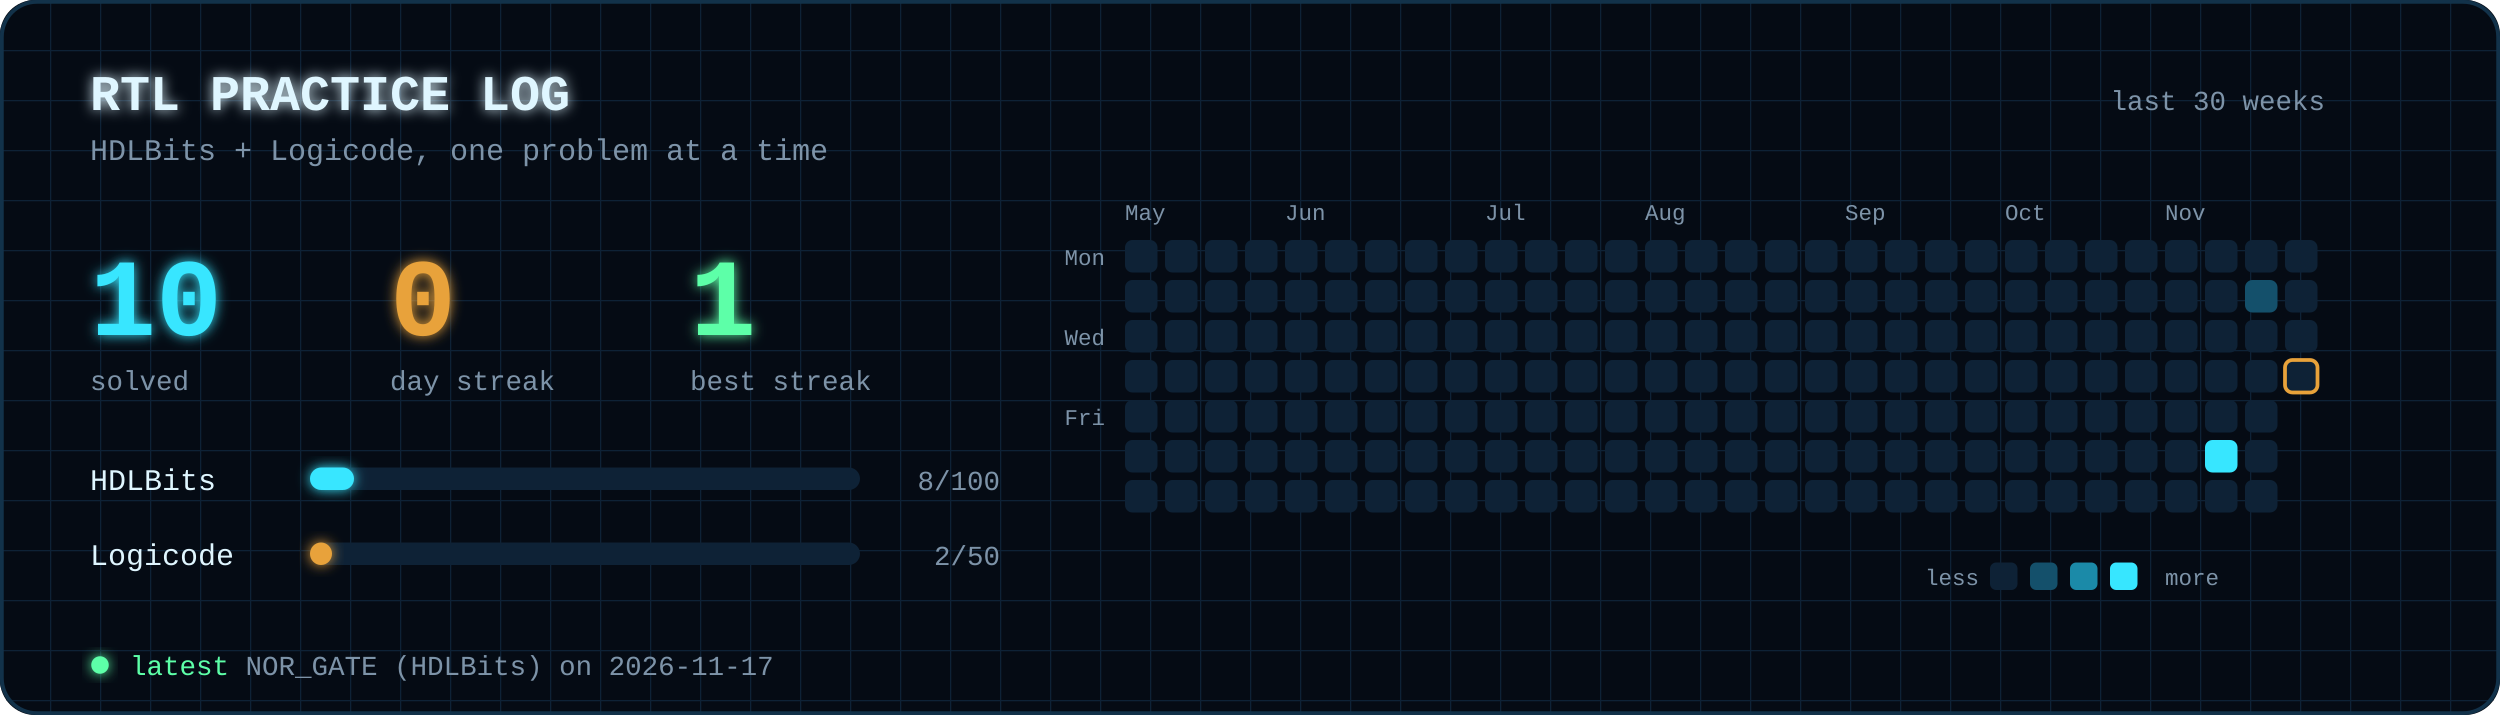
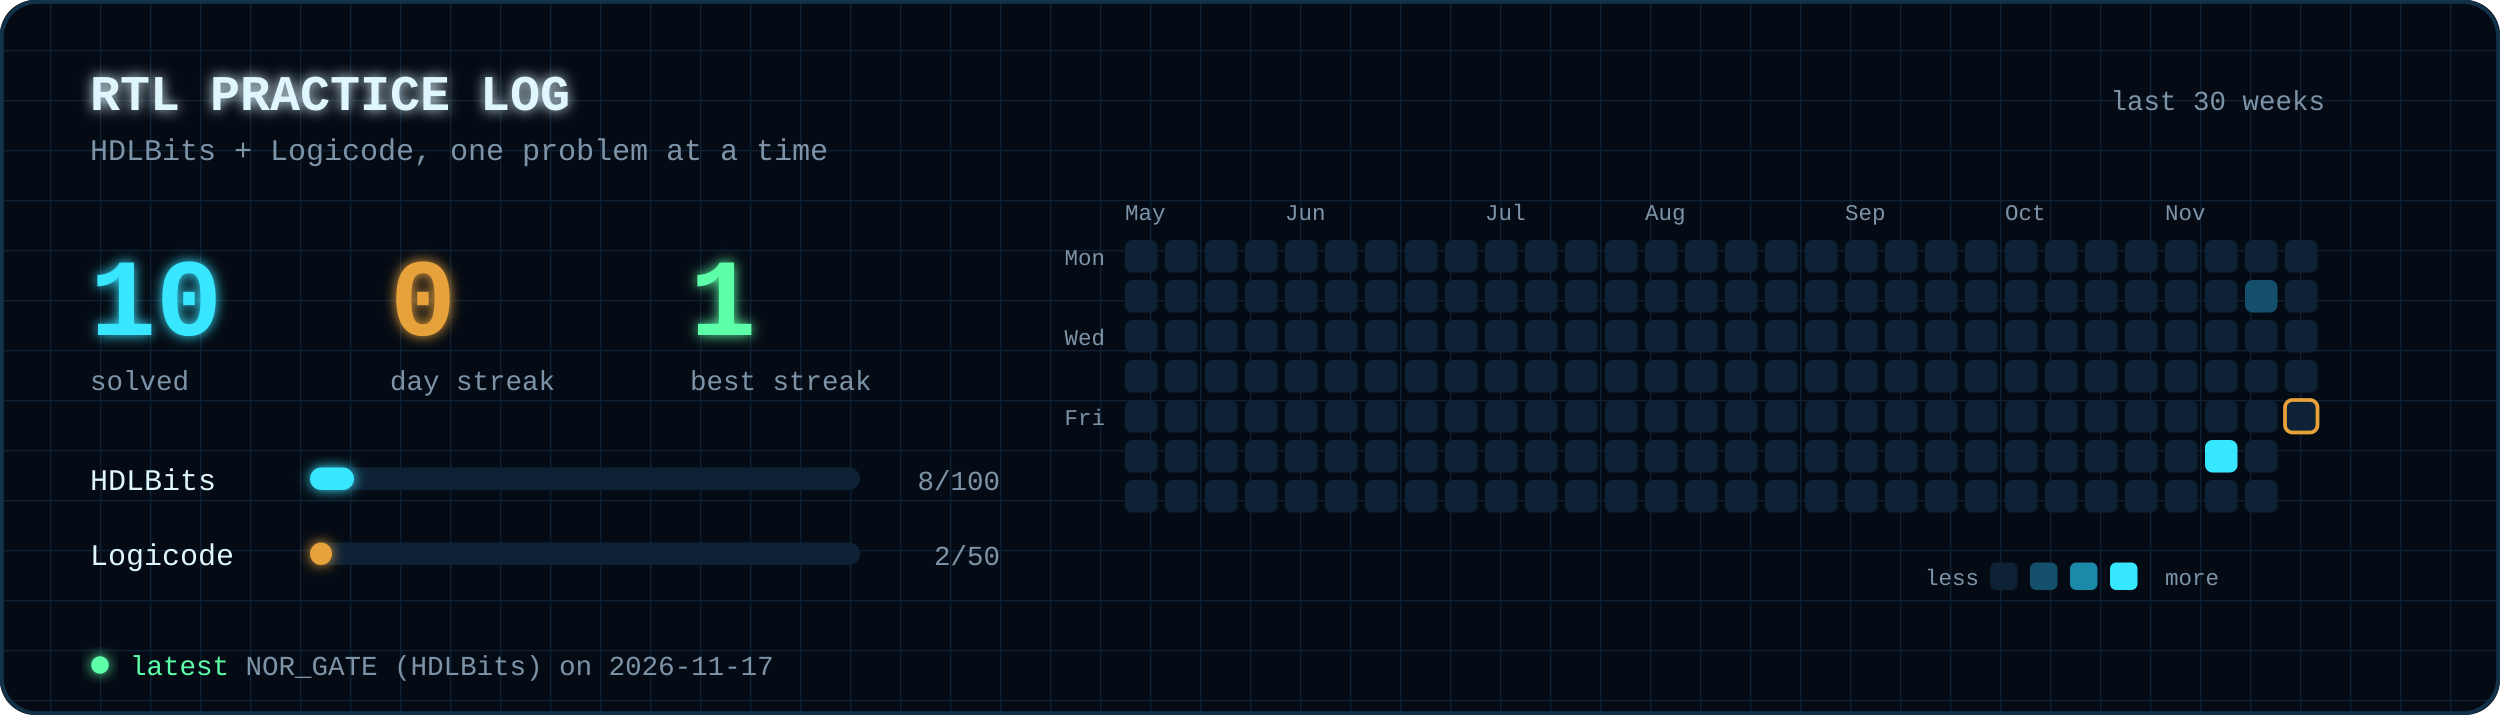
<svg xmlns="http://www.w3.org/2000/svg" viewBox="0 0 1000 286" width="1000" height="286" font-family="'JetBrains Mono','Fira Code',Consolas,'Courier New',monospace">
  <defs>
    <filter id="glow" x="-50%" y="-50%" width="200%" height="200%">
      <feGaussianBlur stdDeviation="2.5" result="b" />
      <feMerge>
        <feMergeNode in="b" />
        <feMergeNode in="SourceGraphic" />
      </feMerge>
    </filter>
    <pattern id="grid" width="20" height="20" patternUnits="userSpaceOnUse">
      <path d="M20 0H0V20" fill="none" stroke="#0e2236" stroke-width="1" />
    </pattern>
  </defs>
  <rect width="1000" height="286" rx="14" fill="#050b14" />
  <rect width="1000" height="286" rx="14" fill="url(#grid)" />
  <text x="36" y="44" font-size="20" font-weight="bold" fill="#dff6ff" text-anchor="start" filter="url(#glow)">RTL PRACTICE LOG</text>
  <text x="36" y="64" font-size="12" font-weight="normal" fill="#7d93a8" text-anchor="start">HDLBits + Logicode, one problem at a time</text>
  <text x="930" y="44" font-size="11" font-weight="normal" fill="#7d93a8" text-anchor="end">last 30 weeks</text>
  <text x="36" y="134" font-size="44" font-weight="bold" fill="#37e6ff" text-anchor="start" filter="url(#glow)">10</text>
  <text x="36" y="156" font-size="11" font-weight="normal" fill="#7d93a8" text-anchor="start">solved</text>
  <text x="156" y="134" font-size="44" font-weight="bold" fill="#e8a23a" text-anchor="start" filter="url(#glow)">0</text>
  <text x="156" y="156" font-size="11" font-weight="normal" fill="#7d93a8" text-anchor="start">day streak</text>
  <text x="276" y="134" font-size="44" font-weight="bold" fill="#5dffa8" text-anchor="start" filter="url(#glow)">1</text>
  <text x="276" y="156" font-size="11" font-weight="normal" fill="#7d93a8" text-anchor="start">best streak</text>
  <text x="36" y="196" font-size="12" font-weight="normal" fill="#dff6ff" text-anchor="start">HDLBits</text>
  <rect x="124" y="187" width="220" height="9" rx="4.5" fill="#0e2236" />
  <rect x="124" y="187" width="17.6" height="9" rx="4.5" fill="#37e6ff" filter="url(#glow)">
    <animate attributeName="width" from="0" to="17.6" dur="1.2s" fill="freeze" />
  </rect>
  <text x="400" y="196" font-size="11" font-weight="normal" fill="#7d93a8" text-anchor="end">8/100</text>
  <text x="36" y="226" font-size="12" font-weight="normal" fill="#dff6ff" text-anchor="start">Logicode</text>
  <rect x="124" y="217" width="220" height="9" rx="4.5" fill="#0e2236" />
  <rect x="124" y="217" width="8.8" height="9" rx="4.5" fill="#e8a23a" filter="url(#glow)">
    <animate attributeName="width" from="0" to="8.8" dur="1.2s" fill="freeze" />
  </rect>
  <text x="400" y="226" font-size="11" font-weight="normal" fill="#7d93a8" text-anchor="end">2/50</text>
  <text x="450" y="88" font-size="9" font-weight="normal" fill="#7d93a8" text-anchor="start">May</text>
  <rect x="450" y="96" width="13" height="13" rx="3" fill="#0e2236">
    <animate attributeName="opacity" values="0;0;1;1" keyTimes="0;0.000;0.090;1" dur="1.6s" fill="freeze" />
  </rect>
  <rect x="450" y="112" width="13" height="13" rx="3" fill="#0e2236">
    <animate attributeName="opacity" values="0;0;1;1" keyTimes="0;0.004;0.094;1" dur="1.6s" fill="freeze" />
  </rect>
  <rect x="450" y="128" width="13" height="13" rx="3" fill="#0e2236">
    <animate attributeName="opacity" values="0;0;1;1" keyTimes="0;0.007;0.098;1" dur="1.6s" fill="freeze" />
  </rect>
  <rect x="450" y="144" width="13" height="13" rx="3" fill="#0e2236">
    <animate attributeName="opacity" values="0;0;1;1" keyTimes="0;0.011;0.101;1" dur="1.6s" fill="freeze" />
  </rect>
  <rect x="450" y="160" width="13" height="13" rx="3" fill="#0e2236">
    <animate attributeName="opacity" values="0;0;1;1" keyTimes="0;0.015;0.105;1" dur="1.6s" fill="freeze" />
  </rect>
  <rect x="450" y="176" width="13" height="13" rx="3" fill="#0e2236">
    <animate attributeName="opacity" values="0;0;1;1" keyTimes="0;0.019;0.109;1" dur="1.6s" fill="freeze" />
  </rect>
  <rect x="450" y="192" width="13" height="13" rx="3" fill="#0e2236">
    <animate attributeName="opacity" values="0;0;1;1" keyTimes="0;0.023;0.113;1" dur="1.6s" fill="freeze" />
  </rect>
  <rect x="466" y="96" width="13" height="13" rx="3" fill="#0e2236">
    <animate attributeName="opacity" values="0;0;1;1" keyTimes="0;0.026;0.116;1" dur="1.6s" fill="freeze" />
  </rect>
  <rect x="466" y="112" width="13" height="13" rx="3" fill="#0e2236">
    <animate attributeName="opacity" values="0;0;1;1" keyTimes="0;0.030;0.120;1" dur="1.6s" fill="freeze" />
  </rect>
  <rect x="466" y="128" width="13" height="13" rx="3" fill="#0e2236">
    <animate attributeName="opacity" values="0;0;1;1" keyTimes="0;0.034;0.124;1" dur="1.6s" fill="freeze" />
  </rect>
  <rect x="466" y="144" width="13" height="13" rx="3" fill="#0e2236">
    <animate attributeName="opacity" values="0;0;1;1" keyTimes="0;0.037;0.128;1" dur="1.6s" fill="freeze" />
  </rect>
  <rect x="466" y="160" width="13" height="13" rx="3" fill="#0e2236">
    <animate attributeName="opacity" values="0;0;1;1" keyTimes="0;0.041;0.131;1" dur="1.6s" fill="freeze" />
  </rect>
  <rect x="466" y="176" width="13" height="13" rx="3" fill="#0e2236">
    <animate attributeName="opacity" values="0;0;1;1" keyTimes="0;0.045;0.135;1" dur="1.6s" fill="freeze" />
  </rect>
  <rect x="466" y="192" width="13" height="13" rx="3" fill="#0e2236">
    <animate attributeName="opacity" values="0;0;1;1" keyTimes="0;0.049;0.139;1" dur="1.6s" fill="freeze" />
  </rect>
  <rect x="482" y="96" width="13" height="13" rx="3" fill="#0e2236">
    <animate attributeName="opacity" values="0;0;1;1" keyTimes="0;0.052;0.142;1" dur="1.6s" fill="freeze" />
  </rect>
  <rect x="482" y="112" width="13" height="13" rx="3" fill="#0e2236">
    <animate attributeName="opacity" values="0;0;1;1" keyTimes="0;0.056;0.146;1" dur="1.6s" fill="freeze" />
  </rect>
  <rect x="482" y="128" width="13" height="13" rx="3" fill="#0e2236">
    <animate attributeName="opacity" values="0;0;1;1" keyTimes="0;0.060;0.150;1" dur="1.6s" fill="freeze" />
  </rect>
  <rect x="482" y="144" width="13" height="13" rx="3" fill="#0e2236">
    <animate attributeName="opacity" values="0;0;1;1" keyTimes="0;0.064;0.154;1" dur="1.6s" fill="freeze" />
  </rect>
  <rect x="482" y="160" width="13" height="13" rx="3" fill="#0e2236">
    <animate attributeName="opacity" values="0;0;1;1" keyTimes="0;0.067;0.157;1" dur="1.6s" fill="freeze" />
  </rect>
  <rect x="482" y="176" width="13" height="13" rx="3" fill="#0e2236">
    <animate attributeName="opacity" values="0;0;1;1" keyTimes="0;0.071;0.161;1" dur="1.6s" fill="freeze" />
  </rect>
  <rect x="482" y="192" width="13" height="13" rx="3" fill="#0e2236">
    <animate attributeName="opacity" values="0;0;1;1" keyTimes="0;0.075;0.165;1" dur="1.6s" fill="freeze" />
  </rect>
  <rect x="498" y="96" width="13" height="13" rx="3" fill="#0e2236">
    <animate attributeName="opacity" values="0;0;1;1" keyTimes="0;0.079;0.169;1" dur="1.6s" fill="freeze" />
  </rect>
  <rect x="498" y="112" width="13" height="13" rx="3" fill="#0e2236">
    <animate attributeName="opacity" values="0;0;1;1" keyTimes="0;0.083;0.172;1" dur="1.6s" fill="freeze" />
  </rect>
  <rect x="498" y="128" width="13" height="13" rx="3" fill="#0e2236">
    <animate attributeName="opacity" values="0;0;1;1" keyTimes="0;0.086;0.176;1" dur="1.6s" fill="freeze" />
  </rect>
  <rect x="498" y="144" width="13" height="13" rx="3" fill="#0e2236">
    <animate attributeName="opacity" values="0;0;1;1" keyTimes="0;0.090;0.180;1" dur="1.6s" fill="freeze" />
  </rect>
  <rect x="498" y="160" width="13" height="13" rx="3" fill="#0e2236">
    <animate attributeName="opacity" values="0;0;1;1" keyTimes="0;0.094;0.184;1" dur="1.6s" fill="freeze" />
  </rect>
  <rect x="498" y="176" width="13" height="13" rx="3" fill="#0e2236">
    <animate attributeName="opacity" values="0;0;1;1" keyTimes="0;0.097;0.188;1" dur="1.6s" fill="freeze" />
  </rect>
  <rect x="498" y="192" width="13" height="13" rx="3" fill="#0e2236">
    <animate attributeName="opacity" values="0;0;1;1" keyTimes="0;0.101;0.191;1" dur="1.6s" fill="freeze" />
  </rect>
  <text x="514" y="88" font-size="9" font-weight="normal" fill="#7d93a8" text-anchor="start">Jun</text>
  <rect x="514" y="96" width="13" height="13" rx="3" fill="#0e2236">
    <animate attributeName="opacity" values="0;0;1;1" keyTimes="0;0.105;0.195;1" dur="1.6s" fill="freeze" />
  </rect>
  <rect x="514" y="112" width="13" height="13" rx="3" fill="#0e2236">
    <animate attributeName="opacity" values="0;0;1;1" keyTimes="0;0.109;0.199;1" dur="1.6s" fill="freeze" />
  </rect>
  <rect x="514" y="128" width="13" height="13" rx="3" fill="#0e2236">
    <animate attributeName="opacity" values="0;0;1;1" keyTimes="0;0.112;0.202;1" dur="1.6s" fill="freeze" />
  </rect>
  <rect x="514" y="144" width="13" height="13" rx="3" fill="#0e2236">
    <animate attributeName="opacity" values="0;0;1;1" keyTimes="0;0.116;0.206;1" dur="1.6s" fill="freeze" />
  </rect>
  <rect x="514" y="160" width="13" height="13" rx="3" fill="#0e2236">
    <animate attributeName="opacity" values="0;0;1;1" keyTimes="0;0.120;0.210;1" dur="1.6s" fill="freeze" />
  </rect>
  <rect x="514" y="176" width="13" height="13" rx="3" fill="#0e2236">
    <animate attributeName="opacity" values="0;0;1;1" keyTimes="0;0.124;0.214;1" dur="1.6s" fill="freeze" />
  </rect>
  <rect x="514" y="192" width="13" height="13" rx="3" fill="#0e2236">
    <animate attributeName="opacity" values="0;0;1;1" keyTimes="0;0.128;0.217;1" dur="1.6s" fill="freeze" />
  </rect>
  <rect x="530" y="96" width="13" height="13" rx="3" fill="#0e2236">
    <animate attributeName="opacity" values="0;0;1;1" keyTimes="0;0.131;0.221;1" dur="1.6s" fill="freeze" />
  </rect>
  <rect x="530" y="112" width="13" height="13" rx="3" fill="#0e2236">
    <animate attributeName="opacity" values="0;0;1;1" keyTimes="0;0.135;0.225;1" dur="1.6s" fill="freeze" />
  </rect>
  <rect x="530" y="128" width="13" height="13" rx="3" fill="#0e2236">
    <animate attributeName="opacity" values="0;0;1;1" keyTimes="0;0.139;0.229;1" dur="1.6s" fill="freeze" />
  </rect>
  <rect x="530" y="144" width="13" height="13" rx="3" fill="#0e2236">
    <animate attributeName="opacity" values="0;0;1;1" keyTimes="0;0.142;0.232;1" dur="1.6s" fill="freeze" />
  </rect>
  <rect x="530" y="160" width="13" height="13" rx="3" fill="#0e2236">
    <animate attributeName="opacity" values="0;0;1;1" keyTimes="0;0.146;0.236;1" dur="1.6s" fill="freeze" />
  </rect>
  <rect x="530" y="176" width="13" height="13" rx="3" fill="#0e2236">
    <animate attributeName="opacity" values="0;0;1;1" keyTimes="0;0.150;0.240;1" dur="1.6s" fill="freeze" />
  </rect>
  <rect x="530" y="192" width="13" height="13" rx="3" fill="#0e2236">
    <animate attributeName="opacity" values="0;0;1;1" keyTimes="0;0.154;0.244;1" dur="1.6s" fill="freeze" />
  </rect>
  <rect x="546" y="96" width="13" height="13" rx="3" fill="#0e2236">
    <animate attributeName="opacity" values="0;0;1;1" keyTimes="0;0.158;0.247;1" dur="1.6s" fill="freeze" />
  </rect>
  <rect x="546" y="112" width="13" height="13" rx="3" fill="#0e2236">
    <animate attributeName="opacity" values="0;0;1;1" keyTimes="0;0.161;0.251;1" dur="1.6s" fill="freeze" />
  </rect>
  <rect x="546" y="128" width="13" height="13" rx="3" fill="#0e2236">
    <animate attributeName="opacity" values="0;0;1;1" keyTimes="0;0.165;0.255;1" dur="1.6s" fill="freeze" />
  </rect>
  <rect x="546" y="144" width="13" height="13" rx="3" fill="#0e2236">
    <animate attributeName="opacity" values="0;0;1;1" keyTimes="0;0.169;0.259;1" dur="1.6s" fill="freeze" />
  </rect>
  <rect x="546" y="160" width="13" height="13" rx="3" fill="#0e2236">
    <animate attributeName="opacity" values="0;0;1;1" keyTimes="0;0.173;0.263;1" dur="1.6s" fill="freeze" />
  </rect>
  <rect x="546" y="176" width="13" height="13" rx="3" fill="#0e2236">
    <animate attributeName="opacity" values="0;0;1;1" keyTimes="0;0.176;0.266;1" dur="1.6s" fill="freeze" />
  </rect>
  <rect x="546" y="192" width="13" height="13" rx="3" fill="#0e2236">
    <animate attributeName="opacity" values="0;0;1;1" keyTimes="0;0.180;0.270;1" dur="1.6s" fill="freeze" />
  </rect>
  <rect x="562" y="96" width="13" height="13" rx="3" fill="#0e2236">
    <animate attributeName="opacity" values="0;0;1;1" keyTimes="0;0.184;0.274;1" dur="1.6s" fill="freeze" />
  </rect>
  <rect x="562" y="112" width="13" height="13" rx="3" fill="#0e2236">
    <animate attributeName="opacity" values="0;0;1;1" keyTimes="0;0.187;0.277;1" dur="1.6s" fill="freeze" />
  </rect>
  <rect x="562" y="128" width="13" height="13" rx="3" fill="#0e2236">
    <animate attributeName="opacity" values="0;0;1;1" keyTimes="0;0.191;0.281;1" dur="1.6s" fill="freeze" />
  </rect>
  <rect x="562" y="144" width="13" height="13" rx="3" fill="#0e2236">
    <animate attributeName="opacity" values="0;0;1;1" keyTimes="0;0.195;0.285;1" dur="1.6s" fill="freeze" />
  </rect>
  <rect x="562" y="160" width="13" height="13" rx="3" fill="#0e2236">
    <animate attributeName="opacity" values="0;0;1;1" keyTimes="0;0.199;0.289;1" dur="1.6s" fill="freeze" />
  </rect>
  <rect x="562" y="176" width="13" height="13" rx="3" fill="#0e2236">
    <animate attributeName="opacity" values="0;0;1;1" keyTimes="0;0.202;0.292;1" dur="1.6s" fill="freeze" />
  </rect>
  <rect x="562" y="192" width="13" height="13" rx="3" fill="#0e2236">
    <animate attributeName="opacity" values="0;0;1;1" keyTimes="0;0.206;0.296;1" dur="1.6s" fill="freeze" />
  </rect>
  <rect x="578" y="96" width="13" height="13" rx="3" fill="#0e2236">
    <animate attributeName="opacity" values="0;0;1;1" keyTimes="0;0.210;0.300;1" dur="1.6s" fill="freeze" />
  </rect>
  <rect x="578" y="112" width="13" height="13" rx="3" fill="#0e2236">
    <animate attributeName="opacity" values="0;0;1;1" keyTimes="0;0.214;0.304;1" dur="1.6s" fill="freeze" />
  </rect>
  <rect x="578" y="128" width="13" height="13" rx="3" fill="#0e2236">
    <animate attributeName="opacity" values="0;0;1;1" keyTimes="0;0.217;0.307;1" dur="1.6s" fill="freeze" />
  </rect>
  <rect x="578" y="144" width="13" height="13" rx="3" fill="#0e2236">
    <animate attributeName="opacity" values="0;0;1;1" keyTimes="0;0.221;0.311;1" dur="1.6s" fill="freeze" />
  </rect>
  <rect x="578" y="160" width="13" height="13" rx="3" fill="#0e2236">
    <animate attributeName="opacity" values="0;0;1;1" keyTimes="0;0.225;0.315;1" dur="1.6s" fill="freeze" />
  </rect>
  <rect x="578" y="176" width="13" height="13" rx="3" fill="#0e2236">
    <animate attributeName="opacity" values="0;0;1;1" keyTimes="0;0.229;0.319;1" dur="1.6s" fill="freeze" />
  </rect>
  <rect x="578" y="192" width="13" height="13" rx="3" fill="#0e2236">
    <animate attributeName="opacity" values="0;0;1;1" keyTimes="0;0.232;0.323;1" dur="1.6s" fill="freeze" />
  </rect>
  <text x="594" y="88" font-size="9" font-weight="normal" fill="#7d93a8" text-anchor="start">Jul</text>
  <rect x="594" y="96" width="13" height="13" rx="3" fill="#0e2236">
    <animate attributeName="opacity" values="0;0;1;1" keyTimes="0;0.236;0.326;1" dur="1.6s" fill="freeze" />
  </rect>
  <rect x="594" y="112" width="13" height="13" rx="3" fill="#0e2236">
    <animate attributeName="opacity" values="0;0;1;1" keyTimes="0;0.240;0.330;1" dur="1.6s" fill="freeze" />
  </rect>
  <rect x="594" y="128" width="13" height="13" rx="3" fill="#0e2236">
    <animate attributeName="opacity" values="0;0;1;1" keyTimes="0;0.244;0.334;1" dur="1.6s" fill="freeze" />
  </rect>
  <rect x="594" y="144" width="13" height="13" rx="3" fill="#0e2236">
    <animate attributeName="opacity" values="0;0;1;1" keyTimes="0;0.247;0.338;1" dur="1.6s" fill="freeze" />
  </rect>
  <rect x="594" y="160" width="13" height="13" rx="3" fill="#0e2236">
    <animate attributeName="opacity" values="0;0;1;1" keyTimes="0;0.251;0.341;1" dur="1.6s" fill="freeze" />
  </rect>
  <rect x="594" y="176" width="13" height="13" rx="3" fill="#0e2236">
    <animate attributeName="opacity" values="0;0;1;1" keyTimes="0;0.255;0.345;1" dur="1.6s" fill="freeze" />
  </rect>
  <rect x="594" y="192" width="13" height="13" rx="3" fill="#0e2236">
    <animate attributeName="opacity" values="0;0;1;1" keyTimes="0;0.259;0.349;1" dur="1.6s" fill="freeze" />
  </rect>
  <rect x="610" y="96" width="13" height="13" rx="3" fill="#0e2236">
    <animate attributeName="opacity" values="0;0;1;1" keyTimes="0;0.262;0.352;1" dur="1.6s" fill="freeze" />
  </rect>
  <rect x="610" y="112" width="13" height="13" rx="3" fill="#0e2236">
    <animate attributeName="opacity" values="0;0;1;1" keyTimes="0;0.266;0.356;1" dur="1.6s" fill="freeze" />
  </rect>
  <rect x="610" y="128" width="13" height="13" rx="3" fill="#0e2236">
    <animate attributeName="opacity" values="0;0;1;1" keyTimes="0;0.270;0.360;1" dur="1.6s" fill="freeze" />
  </rect>
  <rect x="610" y="144" width="13" height="13" rx="3" fill="#0e2236">
    <animate attributeName="opacity" values="0;0;1;1" keyTimes="0;0.274;0.364;1" dur="1.6s" fill="freeze" />
  </rect>
  <rect x="610" y="160" width="13" height="13" rx="3" fill="#0e2236">
    <animate attributeName="opacity" values="0;0;1;1" keyTimes="0;0.277;0.367;1" dur="1.6s" fill="freeze" />
  </rect>
  <rect x="610" y="176" width="13" height="13" rx="3" fill="#0e2236">
    <animate attributeName="opacity" values="0;0;1;1" keyTimes="0;0.281;0.371;1" dur="1.6s" fill="freeze" />
  </rect>
  <rect x="610" y="192" width="13" height="13" rx="3" fill="#0e2236">
    <animate attributeName="opacity" values="0;0;1;1" keyTimes="0;0.285;0.375;1" dur="1.6s" fill="freeze" />
  </rect>
  <rect x="626" y="96" width="13" height="13" rx="3" fill="#0e2236">
    <animate attributeName="opacity" values="0;0;1;1" keyTimes="0;0.289;0.379;1" dur="1.6s" fill="freeze" />
  </rect>
  <rect x="626" y="112" width="13" height="13" rx="3" fill="#0e2236">
    <animate attributeName="opacity" values="0;0;1;1" keyTimes="0;0.292;0.382;1" dur="1.6s" fill="freeze" />
  </rect>
  <rect x="626" y="128" width="13" height="13" rx="3" fill="#0e2236">
    <animate attributeName="opacity" values="0;0;1;1" keyTimes="0;0.296;0.386;1" dur="1.6s" fill="freeze" />
  </rect>
  <rect x="626" y="144" width="13" height="13" rx="3" fill="#0e2236">
    <animate attributeName="opacity" values="0;0;1;1" keyTimes="0;0.300;0.390;1" dur="1.6s" fill="freeze" />
  </rect>
  <rect x="626" y="160" width="13" height="13" rx="3" fill="#0e2236">
    <animate attributeName="opacity" values="0;0;1;1" keyTimes="0;0.304;0.394;1" dur="1.6s" fill="freeze" />
  </rect>
  <rect x="626" y="176" width="13" height="13" rx="3" fill="#0e2236">
    <animate attributeName="opacity" values="0;0;1;1" keyTimes="0;0.307;0.397;1" dur="1.6s" fill="freeze" />
  </rect>
  <rect x="626" y="192" width="13" height="13" rx="3" fill="#0e2236">
    <animate attributeName="opacity" values="0;0;1;1" keyTimes="0;0.311;0.401;1" dur="1.6s" fill="freeze" />
  </rect>
  <rect x="642" y="96" width="13" height="13" rx="3" fill="#0e2236">
    <animate attributeName="opacity" values="0;0;1;1" keyTimes="0;0.315;0.405;1" dur="1.6s" fill="freeze" />
  </rect>
  <rect x="642" y="112" width="13" height="13" rx="3" fill="#0e2236">
    <animate attributeName="opacity" values="0;0;1;1" keyTimes="0;0.319;0.409;1" dur="1.6s" fill="freeze" />
  </rect>
  <rect x="642" y="128" width="13" height="13" rx="3" fill="#0e2236">
    <animate attributeName="opacity" values="0;0;1;1" keyTimes="0;0.323;0.412;1" dur="1.6s" fill="freeze" />
  </rect>
  <rect x="642" y="144" width="13" height="13" rx="3" fill="#0e2236">
    <animate attributeName="opacity" values="0;0;1;1" keyTimes="0;0.326;0.416;1" dur="1.6s" fill="freeze" />
  </rect>
  <rect x="642" y="160" width="13" height="13" rx="3" fill="#0e2236">
    <animate attributeName="opacity" values="0;0;1;1" keyTimes="0;0.330;0.420;1" dur="1.6s" fill="freeze" />
  </rect>
  <rect x="642" y="176" width="13" height="13" rx="3" fill="#0e2236">
    <animate attributeName="opacity" values="0;0;1;1" keyTimes="0;0.334;0.424;1" dur="1.6s" fill="freeze" />
  </rect>
  <rect x="642" y="192" width="13" height="13" rx="3" fill="#0e2236">
    <animate attributeName="opacity" values="0;0;1;1" keyTimes="0;0.338;0.427;1" dur="1.6s" fill="freeze" />
  </rect>
  <text x="658" y="88" font-size="9" font-weight="normal" fill="#7d93a8" text-anchor="start">Aug</text>
  <rect x="658" y="96" width="13" height="13" rx="3" fill="#0e2236">
    <animate attributeName="opacity" values="0;0;1;1" keyTimes="0;0.341;0.431;1" dur="1.6s" fill="freeze" />
  </rect>
  <rect x="658" y="112" width="13" height="13" rx="3" fill="#0e2236">
    <animate attributeName="opacity" values="0;0;1;1" keyTimes="0;0.345;0.435;1" dur="1.6s" fill="freeze" />
  </rect>
  <rect x="658" y="128" width="13" height="13" rx="3" fill="#0e2236">
    <animate attributeName="opacity" values="0;0;1;1" keyTimes="0;0.349;0.439;1" dur="1.6s" fill="freeze" />
  </rect>
  <rect x="658" y="144" width="13" height="13" rx="3" fill="#0e2236">
    <animate attributeName="opacity" values="0;0;1;1" keyTimes="0;0.353;0.443;1" dur="1.6s" fill="freeze" />
  </rect>
  <rect x="658" y="160" width="13" height="13" rx="3" fill="#0e2236">
    <animate attributeName="opacity" values="0;0;1;1" keyTimes="0;0.356;0.446;1" dur="1.6s" fill="freeze" />
  </rect>
  <rect x="658" y="176" width="13" height="13" rx="3" fill="#0e2236">
    <animate attributeName="opacity" values="0;0;1;1" keyTimes="0;0.360;0.450;1" dur="1.6s" fill="freeze" />
  </rect>
  <rect x="658" y="192" width="13" height="13" rx="3" fill="#0e2236">
    <animate attributeName="opacity" values="0;0;1;1" keyTimes="0;0.364;0.454;1" dur="1.6s" fill="freeze" />
  </rect>
  <rect x="674" y="96" width="13" height="13" rx="3" fill="#0e2236">
    <animate attributeName="opacity" values="0;0;1;1" keyTimes="0;0.367;0.457;1" dur="1.6s" fill="freeze" />
  </rect>
  <rect x="674" y="112" width="13" height="13" rx="3" fill="#0e2236">
    <animate attributeName="opacity" values="0;0;1;1" keyTimes="0;0.371;0.461;1" dur="1.6s" fill="freeze" />
  </rect>
  <rect x="674" y="128" width="13" height="13" rx="3" fill="#0e2236">
    <animate attributeName="opacity" values="0;0;1;1" keyTimes="0;0.375;0.465;1" dur="1.6s" fill="freeze" />
  </rect>
  <rect x="674" y="144" width="13" height="13" rx="3" fill="#0e2236">
    <animate attributeName="opacity" values="0;0;1;1" keyTimes="0;0.379;0.469;1" dur="1.6s" fill="freeze" />
  </rect>
  <rect x="674" y="160" width="13" height="13" rx="3" fill="#0e2236">
    <animate attributeName="opacity" values="0;0;1;1" keyTimes="0;0.382;0.472;1" dur="1.6s" fill="freeze" />
  </rect>
  <rect x="674" y="176" width="13" height="13" rx="3" fill="#0e2236">
    <animate attributeName="opacity" values="0;0;1;1" keyTimes="0;0.386;0.476;1" dur="1.6s" fill="freeze" />
  </rect>
  <rect x="674" y="192" width="13" height="13" rx="3" fill="#0e2236">
    <animate attributeName="opacity" values="0;0;1;1" keyTimes="0;0.390;0.480;1" dur="1.6s" fill="freeze" />
  </rect>
  <rect x="690" y="96" width="13" height="13" rx="3" fill="#0e2236">
    <animate attributeName="opacity" values="0;0;1;1" keyTimes="0;0.394;0.484;1" dur="1.6s" fill="freeze" />
  </rect>
  <rect x="690" y="112" width="13" height="13" rx="3" fill="#0e2236">
    <animate attributeName="opacity" values="0;0;1;1" keyTimes="0;0.397;0.487;1" dur="1.6s" fill="freeze" />
  </rect>
  <rect x="690" y="128" width="13" height="13" rx="3" fill="#0e2236">
    <animate attributeName="opacity" values="0;0;1;1" keyTimes="0;0.401;0.491;1" dur="1.6s" fill="freeze" />
  </rect>
  <rect x="690" y="144" width="13" height="13" rx="3" fill="#0e2236">
    <animate attributeName="opacity" values="0;0;1;1" keyTimes="0;0.405;0.495;1" dur="1.6s" fill="freeze" />
  </rect>
  <rect x="690" y="160" width="13" height="13" rx="3" fill="#0e2236">
    <animate attributeName="opacity" values="0;0;1;1" keyTimes="0;0.409;0.499;1" dur="1.6s" fill="freeze" />
  </rect>
  <rect x="690" y="176" width="13" height="13" rx="3" fill="#0e2236">
    <animate attributeName="opacity" values="0;0;1;1" keyTimes="0;0.412;0.502;1" dur="1.6s" fill="freeze" />
  </rect>
  <rect x="690" y="192" width="13" height="13" rx="3" fill="#0e2236">
    <animate attributeName="opacity" values="0;0;1;1" keyTimes="0;0.416;0.506;1" dur="1.6s" fill="freeze" />
  </rect>
  <rect x="706" y="96" width="13" height="13" rx="3" fill="#0e2236">
    <animate attributeName="opacity" values="0;0;1;1" keyTimes="0;0.420;0.510;1" dur="1.6s" fill="freeze" />
  </rect>
  <rect x="706" y="112" width="13" height="13" rx="3" fill="#0e2236">
    <animate attributeName="opacity" values="0;0;1;1" keyTimes="0;0.424;0.514;1" dur="1.6s" fill="freeze" />
  </rect>
  <rect x="706" y="128" width="13" height="13" rx="3" fill="#0e2236">
    <animate attributeName="opacity" values="0;0;1;1" keyTimes="0;0.427;0.517;1" dur="1.6s" fill="freeze" />
  </rect>
  <rect x="706" y="144" width="13" height="13" rx="3" fill="#0e2236">
    <animate attributeName="opacity" values="0;0;1;1" keyTimes="0;0.431;0.521;1" dur="1.6s" fill="freeze" />
  </rect>
  <rect x="706" y="160" width="13" height="13" rx="3" fill="#0e2236">
    <animate attributeName="opacity" values="0;0;1;1" keyTimes="0;0.435;0.525;1" dur="1.6s" fill="freeze" />
  </rect>
  <rect x="706" y="176" width="13" height="13" rx="3" fill="#0e2236">
    <animate attributeName="opacity" values="0;0;1;1" keyTimes="0;0.439;0.529;1" dur="1.6s" fill="freeze" />
  </rect>
  <rect x="706" y="192" width="13" height="13" rx="3" fill="#0e2236">
    <animate attributeName="opacity" values="0;0;1;1" keyTimes="0;0.442;0.532;1" dur="1.6s" fill="freeze" />
  </rect>
  <rect x="722" y="96" width="13" height="13" rx="3" fill="#0e2236">
    <animate attributeName="opacity" values="0;0;1;1" keyTimes="0;0.446;0.536;1" dur="1.6s" fill="freeze" />
  </rect>
  <rect x="722" y="112" width="13" height="13" rx="3" fill="#0e2236">
    <animate attributeName="opacity" values="0;0;1;1" keyTimes="0;0.450;0.540;1" dur="1.6s" fill="freeze" />
  </rect>
  <rect x="722" y="128" width="13" height="13" rx="3" fill="#0e2236">
    <animate attributeName="opacity" values="0;0;1;1" keyTimes="0;0.454;0.544;1" dur="1.6s" fill="freeze" />
  </rect>
  <rect x="722" y="144" width="13" height="13" rx="3" fill="#0e2236">
    <animate attributeName="opacity" values="0;0;1;1" keyTimes="0;0.457;0.547;1" dur="1.6s" fill="freeze" />
  </rect>
  <rect x="722" y="160" width="13" height="13" rx="3" fill="#0e2236">
    <animate attributeName="opacity" values="0;0;1;1" keyTimes="0;0.461;0.551;1" dur="1.6s" fill="freeze" />
  </rect>
  <rect x="722" y="176" width="13" height="13" rx="3" fill="#0e2236">
    <animate attributeName="opacity" values="0;0;1;1" keyTimes="0;0.465;0.555;1" dur="1.6s" fill="freeze" />
  </rect>
  <rect x="722" y="192" width="13" height="13" rx="3" fill="#0e2236">
    <animate attributeName="opacity" values="0;0;1;1" keyTimes="0;0.469;0.559;1" dur="1.6s" fill="freeze" />
  </rect>
  <text x="738" y="88" font-size="9" font-weight="normal" fill="#7d93a8" text-anchor="start">Sep</text>
  <rect x="738" y="96" width="13" height="13" rx="3" fill="#0e2236">
    <animate attributeName="opacity" values="0;0;1;1" keyTimes="0;0.472;0.562;1" dur="1.6s" fill="freeze" />
  </rect>
  <rect x="738" y="112" width="13" height="13" rx="3" fill="#0e2236">
    <animate attributeName="opacity" values="0;0;1;1" keyTimes="0;0.476;0.566;1" dur="1.6s" fill="freeze" />
  </rect>
  <rect x="738" y="128" width="13" height="13" rx="3" fill="#0e2236">
    <animate attributeName="opacity" values="0;0;1;1" keyTimes="0;0.480;0.570;1" dur="1.6s" fill="freeze" />
  </rect>
  <rect x="738" y="144" width="13" height="13" rx="3" fill="#0e2236">
    <animate attributeName="opacity" values="0;0;1;1" keyTimes="0;0.484;0.574;1" dur="1.6s" fill="freeze" />
  </rect>
  <rect x="738" y="160" width="13" height="13" rx="3" fill="#0e2236">
    <animate attributeName="opacity" values="0;0;1;1" keyTimes="0;0.487;0.578;1" dur="1.6s" fill="freeze" />
  </rect>
  <rect x="738" y="176" width="13" height="13" rx="3" fill="#0e2236">
    <animate attributeName="opacity" values="0;0;1;1" keyTimes="0;0.491;0.581;1" dur="1.6s" fill="freeze" />
  </rect>
  <rect x="738" y="192" width="13" height="13" rx="3" fill="#0e2236">
    <animate attributeName="opacity" values="0;0;1;1" keyTimes="0;0.495;0.585;1" dur="1.6s" fill="freeze" />
  </rect>
  <rect x="754" y="96" width="13" height="13" rx="3" fill="#0e2236">
    <animate attributeName="opacity" values="0;0;1;1" keyTimes="0;0.499;0.589;1" dur="1.6s" fill="freeze" />
  </rect>
  <rect x="754" y="112" width="13" height="13" rx="3" fill="#0e2236">
    <animate attributeName="opacity" values="0;0;1;1" keyTimes="0;0.502;0.592;1" dur="1.6s" fill="freeze" />
  </rect>
  <rect x="754" y="128" width="13" height="13" rx="3" fill="#0e2236">
    <animate attributeName="opacity" values="0;0;1;1" keyTimes="0;0.506;0.596;1" dur="1.6s" fill="freeze" />
  </rect>
  <rect x="754" y="144" width="13" height="13" rx="3" fill="#0e2236">
    <animate attributeName="opacity" values="0;0;1;1" keyTimes="0;0.510;0.600;1" dur="1.6s" fill="freeze" />
  </rect>
  <rect x="754" y="160" width="13" height="13" rx="3" fill="#0e2236">
    <animate attributeName="opacity" values="0;0;1;1" keyTimes="0;0.514;0.604;1" dur="1.6s" fill="freeze" />
  </rect>
  <rect x="754" y="176" width="13" height="13" rx="3" fill="#0e2236">
    <animate attributeName="opacity" values="0;0;1;1" keyTimes="0;0.517;0.607;1" dur="1.6s" fill="freeze" />
  </rect>
  <rect x="754" y="192" width="13" height="13" rx="3" fill="#0e2236">
    <animate attributeName="opacity" values="0;0;1;1" keyTimes="0;0.521;0.611;1" dur="1.6s" fill="freeze" />
  </rect>
  <rect x="770" y="96" width="13" height="13" rx="3" fill="#0e2236">
    <animate attributeName="opacity" values="0;0;1;1" keyTimes="0;0.525;0.615;1" dur="1.6s" fill="freeze" />
  </rect>
  <rect x="770" y="112" width="13" height="13" rx="3" fill="#0e2236">
    <animate attributeName="opacity" values="0;0;1;1" keyTimes="0;0.529;0.619;1" dur="1.6s" fill="freeze" />
  </rect>
  <rect x="770" y="128" width="13" height="13" rx="3" fill="#0e2236">
    <animate attributeName="opacity" values="0;0;1;1" keyTimes="0;0.532;0.622;1" dur="1.6s" fill="freeze" />
  </rect>
  <rect x="770" y="144" width="13" height="13" rx="3" fill="#0e2236">
    <animate attributeName="opacity" values="0;0;1;1" keyTimes="0;0.536;0.626;1" dur="1.6s" fill="freeze" />
  </rect>
  <rect x="770" y="160" width="13" height="13" rx="3" fill="#0e2236">
    <animate attributeName="opacity" values="0;0;1;1" keyTimes="0;0.540;0.630;1" dur="1.6s" fill="freeze" />
  </rect>
  <rect x="770" y="176" width="13" height="13" rx="3" fill="#0e2236">
    <animate attributeName="opacity" values="0;0;1;1" keyTimes="0;0.544;0.634;1" dur="1.6s" fill="freeze" />
  </rect>
  <rect x="770" y="192" width="13" height="13" rx="3" fill="#0e2236">
    <animate attributeName="opacity" values="0;0;1;1" keyTimes="0;0.547;0.637;1" dur="1.6s" fill="freeze" />
  </rect>
  <rect x="786" y="96" width="13" height="13" rx="3" fill="#0e2236">
    <animate attributeName="opacity" values="0;0;1;1" keyTimes="0;0.551;0.641;1" dur="1.6s" fill="freeze" />
  </rect>
  <rect x="786" y="112" width="13" height="13" rx="3" fill="#0e2236">
    <animate attributeName="opacity" values="0;0;1;1" keyTimes="0;0.555;0.645;1" dur="1.6s" fill="freeze" />
  </rect>
  <rect x="786" y="128" width="13" height="13" rx="3" fill="#0e2236">
    <animate attributeName="opacity" values="0;0;1;1" keyTimes="0;0.559;0.649;1" dur="1.6s" fill="freeze" />
  </rect>
  <rect x="786" y="144" width="13" height="13" rx="3" fill="#0e2236">
    <animate attributeName="opacity" values="0;0;1;1" keyTimes="0;0.562;0.652;1" dur="1.6s" fill="freeze" />
  </rect>
  <rect x="786" y="160" width="13" height="13" rx="3" fill="#0e2236">
    <animate attributeName="opacity" values="0;0;1;1" keyTimes="0;0.566;0.656;1" dur="1.6s" fill="freeze" />
  </rect>
  <rect x="786" y="176" width="13" height="13" rx="3" fill="#0e2236">
    <animate attributeName="opacity" values="0;0;1;1" keyTimes="0;0.570;0.660;1" dur="1.6s" fill="freeze" />
  </rect>
  <rect x="786" y="192" width="13" height="13" rx="3" fill="#0e2236">
    <animate attributeName="opacity" values="0;0;1;1" keyTimes="0;0.574;0.664;1" dur="1.6s" fill="freeze" />
  </rect>
  <text x="802" y="88" font-size="9" font-weight="normal" fill="#7d93a8" text-anchor="start">Oct</text>
  <rect x="802" y="96" width="13" height="13" rx="3" fill="#0e2236">
    <animate attributeName="opacity" values="0;0;1;1" keyTimes="0;0.578;0.667;1" dur="1.6s" fill="freeze" />
  </rect>
  <rect x="802" y="112" width="13" height="13" rx="3" fill="#0e2236">
    <animate attributeName="opacity" values="0;0;1;1" keyTimes="0;0.581;0.671;1" dur="1.6s" fill="freeze" />
  </rect>
  <rect x="802" y="128" width="13" height="13" rx="3" fill="#0e2236">
    <animate attributeName="opacity" values="0;0;1;1" keyTimes="0;0.585;0.675;1" dur="1.6s" fill="freeze" />
  </rect>
  <rect x="802" y="144" width="13" height="13" rx="3" fill="#0e2236">
    <animate attributeName="opacity" values="0;0;1;1" keyTimes="0;0.589;0.679;1" dur="1.6s" fill="freeze" />
  </rect>
  <rect x="802" y="160" width="13" height="13" rx="3" fill="#0e2236">
    <animate attributeName="opacity" values="0;0;1;1" keyTimes="0;0.593;0.682;1" dur="1.6s" fill="freeze" />
  </rect>
  <rect x="802" y="176" width="13" height="13" rx="3" fill="#0e2236">
    <animate attributeName="opacity" values="0;0;1;1" keyTimes="0;0.596;0.686;1" dur="1.6s" fill="freeze" />
  </rect>
  <rect x="802" y="192" width="13" height="13" rx="3" fill="#0e2236">
    <animate attributeName="opacity" values="0;0;1;1" keyTimes="0;0.600;0.690;1" dur="1.6s" fill="freeze" />
  </rect>
  <rect x="818" y="96" width="13" height="13" rx="3" fill="#0e2236">
    <animate attributeName="opacity" values="0;0;1;1" keyTimes="0;0.604;0.694;1" dur="1.6s" fill="freeze" />
  </rect>
  <rect x="818" y="112" width="13" height="13" rx="3" fill="#0e2236">
    <animate attributeName="opacity" values="0;0;1;1" keyTimes="0;0.607;0.697;1" dur="1.6s" fill="freeze" />
  </rect>
  <rect x="818" y="128" width="13" height="13" rx="3" fill="#0e2236">
    <animate attributeName="opacity" values="0;0;1;1" keyTimes="0;0.611;0.701;1" dur="1.6s" fill="freeze" />
  </rect>
  <rect x="818" y="144" width="13" height="13" rx="3" fill="#0e2236">
    <animate attributeName="opacity" values="0;0;1;1" keyTimes="0;0.615;0.705;1" dur="1.6s" fill="freeze" />
  </rect>
  <rect x="818" y="160" width="13" height="13" rx="3" fill="#0e2236">
    <animate attributeName="opacity" values="0;0;1;1" keyTimes="0;0.619;0.709;1" dur="1.6s" fill="freeze" />
  </rect>
  <rect x="818" y="176" width="13" height="13" rx="3" fill="#0e2236">
    <animate attributeName="opacity" values="0;0;1;1" keyTimes="0;0.622;0.712;1" dur="1.6s" fill="freeze" />
  </rect>
  <rect x="818" y="192" width="13" height="13" rx="3" fill="#0e2236">
    <animate attributeName="opacity" values="0;0;1;1" keyTimes="0;0.626;0.716;1" dur="1.6s" fill="freeze" />
  </rect>
  <rect x="834" y="96" width="13" height="13" rx="3" fill="#0e2236">
    <animate attributeName="opacity" values="0;0;1;1" keyTimes="0;0.630;0.720;1" dur="1.6s" fill="freeze" />
  </rect>
  <rect x="834" y="112" width="13" height="13" rx="3" fill="#0e2236">
    <animate attributeName="opacity" values="0;0;1;1" keyTimes="0;0.634;0.724;1" dur="1.6s" fill="freeze" />
  </rect>
  <rect x="834" y="128" width="13" height="13" rx="3" fill="#0e2236">
    <animate attributeName="opacity" values="0;0;1;1" keyTimes="0;0.637;0.727;1" dur="1.6s" fill="freeze" />
  </rect>
  <rect x="834" y="144" width="13" height="13" rx="3" fill="#0e2236">
    <animate attributeName="opacity" values="0;0;1;1" keyTimes="0;0.641;0.731;1" dur="1.6s" fill="freeze" />
  </rect>
  <rect x="834" y="160" width="13" height="13" rx="3" fill="#0e2236">
    <animate attributeName="opacity" values="0;0;1;1" keyTimes="0;0.645;0.735;1" dur="1.6s" fill="freeze" />
  </rect>
  <rect x="834" y="176" width="13" height="13" rx="3" fill="#0e2236">
    <animate attributeName="opacity" values="0;0;1;1" keyTimes="0;0.649;0.739;1" dur="1.6s" fill="freeze" />
  </rect>
  <rect x="834" y="192" width="13" height="13" rx="3" fill="#0e2236">
    <animate attributeName="opacity" values="0;0;1;1" keyTimes="0;0.652;0.742;1" dur="1.6s" fill="freeze" />
  </rect>
  <rect x="850" y="96" width="13" height="13" rx="3" fill="#0e2236">
    <animate attributeName="opacity" values="0;0;1;1" keyTimes="0;0.656;0.746;1" dur="1.6s" fill="freeze" />
  </rect>
  <rect x="850" y="112" width="13" height="13" rx="3" fill="#0e2236">
    <animate attributeName="opacity" values="0;0;1;1" keyTimes="0;0.660;0.750;1" dur="1.6s" fill="freeze" />
  </rect>
  <rect x="850" y="128" width="13" height="13" rx="3" fill="#0e2236">
    <animate attributeName="opacity" values="0;0;1;1" keyTimes="0;0.664;0.754;1" dur="1.6s" fill="freeze" />
  </rect>
  <rect x="850" y="144" width="13" height="13" rx="3" fill="#0e2236">
    <animate attributeName="opacity" values="0;0;1;1" keyTimes="0;0.667;0.757;1" dur="1.6s" fill="freeze" />
  </rect>
  <rect x="850" y="160" width="13" height="13" rx="3" fill="#0e2236">
    <animate attributeName="opacity" values="0;0;1;1" keyTimes="0;0.671;0.761;1" dur="1.6s" fill="freeze" />
  </rect>
  <rect x="850" y="176" width="13" height="13" rx="3" fill="#0e2236">
    <animate attributeName="opacity" values="0;0;1;1" keyTimes="0;0.675;0.765;1" dur="1.6s" fill="freeze" />
  </rect>
  <rect x="850" y="192" width="13" height="13" rx="3" fill="#0e2236">
    <animate attributeName="opacity" values="0;0;1;1" keyTimes="0;0.679;0.769;1" dur="1.6s" fill="freeze" />
  </rect>
  <text x="866" y="88" font-size="9" font-weight="normal" fill="#7d93a8" text-anchor="start">Nov</text>
  <rect x="866" y="96" width="13" height="13" rx="3" fill="#0e2236">
    <animate attributeName="opacity" values="0;0;1;1" keyTimes="0;0.682;0.772;1" dur="1.6s" fill="freeze" />
  </rect>
  <rect x="866" y="112" width="13" height="13" rx="3" fill="#0e2236">
    <animate attributeName="opacity" values="0;0;1;1" keyTimes="0;0.686;0.776;1" dur="1.6s" fill="freeze" />
  </rect>
  <rect x="866" y="128" width="13" height="13" rx="3" fill="#0e2236">
    <animate attributeName="opacity" values="0;0;1;1" keyTimes="0;0.690;0.780;1" dur="1.6s" fill="freeze" />
  </rect>
  <rect x="866" y="144" width="13" height="13" rx="3" fill="#0e2236">
    <animate attributeName="opacity" values="0;0;1;1" keyTimes="0;0.694;0.784;1" dur="1.6s" fill="freeze" />
  </rect>
  <rect x="866" y="160" width="13" height="13" rx="3" fill="#0e2236">
    <animate attributeName="opacity" values="0;0;1;1" keyTimes="0;0.698;0.787;1" dur="1.6s" fill="freeze" />
  </rect>
  <rect x="866" y="176" width="13" height="13" rx="3" fill="#0e2236">
    <animate attributeName="opacity" values="0;0;1;1" keyTimes="0;0.701;0.791;1" dur="1.6s" fill="freeze" />
  </rect>
  <rect x="866" y="192" width="13" height="13" rx="3" fill="#0e2236">
    <animate attributeName="opacity" values="0;0;1;1" keyTimes="0;0.705;0.795;1" dur="1.6s" fill="freeze" />
  </rect>
  <rect x="882" y="96" width="13" height="13" rx="3" fill="#0e2236">
    <animate attributeName="opacity" values="0;0;1;1" keyTimes="0;0.709;0.799;1" dur="1.6s" fill="freeze" />
  </rect>
  <rect x="882" y="112" width="13" height="13" rx="3" fill="#0e2236">
    <animate attributeName="opacity" values="0;0;1;1" keyTimes="0;0.713;0.802;1" dur="1.6s" fill="freeze" />
  </rect>
  <rect x="882" y="128" width="13" height="13" rx="3" fill="#0e2236">
    <animate attributeName="opacity" values="0;0;1;1" keyTimes="0;0.716;0.806;1" dur="1.6s" fill="freeze" />
  </rect>
  <rect x="882" y="144" width="13" height="13" rx="3" fill="#0e2236">
    <animate attributeName="opacity" values="0;0;1;1" keyTimes="0;0.720;0.810;1" dur="1.6s" fill="freeze" />
  </rect>
  <rect x="882" y="160" width="13" height="13" rx="3" fill="#0e2236">
    <animate attributeName="opacity" values="0;0;1;1" keyTimes="0;0.724;0.814;1" dur="1.6s" fill="freeze" />
  </rect>
  <rect x="882" y="176" width="13" height="13" rx="3" fill="#37e6ff">
    <animate attributeName="opacity" values="0;0;1;1" keyTimes="0;0.727;0.817;1" dur="1.6s" fill="freeze" />
  </rect>
  <rect x="882" y="192" width="13" height="13" rx="3" fill="#0e2236">
    <animate attributeName="opacity" values="0;0;1;1" keyTimes="0;0.731;0.821;1" dur="1.6s" fill="freeze" />
  </rect>
  <rect x="898" y="96" width="13" height="13" rx="3" fill="#0e2236">
    <animate attributeName="opacity" values="0;0;1;1" keyTimes="0;0.735;0.825;1" dur="1.6s" fill="freeze" />
  </rect>
  <rect x="898" y="112" width="13" height="13" rx="3" fill="#14506b">
    <animate attributeName="opacity" values="0;0;1;1" keyTimes="0;0.739;0.829;1" dur="1.6s" fill="freeze" />
  </rect>
  <rect x="898" y="128" width="13" height="13" rx="3" fill="#0e2236">
    <animate attributeName="opacity" values="0;0;1;1" keyTimes="0;0.742;0.832;1" dur="1.6s" fill="freeze" />
  </rect>
  <rect x="898" y="144" width="13" height="13" rx="3" fill="#0e2236">
    <animate attributeName="opacity" values="0;0;1;1" keyTimes="0;0.746;0.836;1" dur="1.6s" fill="freeze" />
  </rect>
  <rect x="898" y="160" width="13" height="13" rx="3" fill="#0e2236">
    <animate attributeName="opacity" values="0;0;1;1" keyTimes="0;0.750;0.840;1" dur="1.6s" fill="freeze" />
  </rect>
  <rect x="898" y="176" width="13" height="13" rx="3" fill="#0e2236">
    <animate attributeName="opacity" values="0;0;1;1" keyTimes="0;0.754;0.844;1" dur="1.6s" fill="freeze" />
  </rect>
  <rect x="898" y="192" width="13" height="13" rx="3" fill="#0e2236">
    <animate attributeName="opacity" values="0;0;1;1" keyTimes="0;0.757;0.847;1" dur="1.6s" fill="freeze" />
  </rect>
  <rect x="914" y="96" width="13" height="13" rx="3" fill="#0e2236">
    <animate attributeName="opacity" values="0;0;1;1" keyTimes="0;0.761;0.851;1" dur="1.6s" fill="freeze" />
  </rect>
  <rect x="914" y="112" width="13" height="13" rx="3" fill="#0e2236">
    <animate attributeName="opacity" values="0;0;1;1" keyTimes="0;0.765;0.855;1" dur="1.6s" fill="freeze" />
  </rect>
  <rect x="914" y="128" width="13" height="13" rx="3" fill="#0e2236">
    <animate attributeName="opacity" values="0;0;1;1" keyTimes="0;0.769;0.859;1" dur="1.6s" fill="freeze" />
  </rect>
-   <rect x="914" y="144" width="13" height="13" rx="3" fill="#0e2236" stroke="#e8a23a" stroke-width="1.5">
+   <rect x="914" y="144" width="13" height="13" rx="3" fill="#0e2236">
    <animate attributeName="opacity" values="0;0;1;1" keyTimes="0;0.772;0.862;1" dur="1.6s" fill="freeze" />
+   </rect>
+   <rect x="914" y="160" width="13" height="13" rx="3" fill="#0e2236" stroke="#e8a23a" stroke-width="1.5">
+     <animate attributeName="opacity" values="0;0;1;1" keyTimes="0;0.776;0.866;1" dur="1.6s" fill="freeze" />
  </rect>
  <text x="442" y="106" font-size="9" font-weight="normal" fill="#7d93a8" text-anchor="end">Mon</text>
  <text x="442" y="138" font-size="9" font-weight="normal" fill="#7d93a8" text-anchor="end">Wed</text>
  <text x="442" y="170" font-size="9" font-weight="normal" fill="#7d93a8" text-anchor="end">Fri</text>
  <text x="770" y="234" font-size="9" font-weight="normal" fill="#7d93a8" text-anchor="start">less</text>
  <rect x="796" y="225" width="11" height="11" rx="2.5" fill="#0e2236" />
  <rect x="812" y="225" width="11" height="11" rx="2.5" fill="#14506b" />
  <rect x="828" y="225" width="11" height="11" rx="2.5" fill="#1b8aa8" />
  <rect x="844" y="225" width="11" height="11" rx="2.5" fill="#37e6ff" />
  <text x="866" y="234" font-size="9" font-weight="normal" fill="#7d93a8" text-anchor="start">more</text>
  <circle cx="40" cy="266" r="3.5" fill="#5dffa8" filter="url(#glow)">
    <animate attributeName="opacity" values="1;.2;1" dur="1.4s" repeatCount="indefinite" />
  </circle>
  <text x="52" y="270" font-size="11" fill="#7d93a8">
    <tspan fill="#5dffa8">latest</tspan>  NOR_GATE (HDLBits) on 2026-11-17</text>
  <rect x=".75" y=".75" width="998.5" height="284.5" rx="14" fill="none" stroke="#12324a" stroke-width="1.5" />
</svg>
